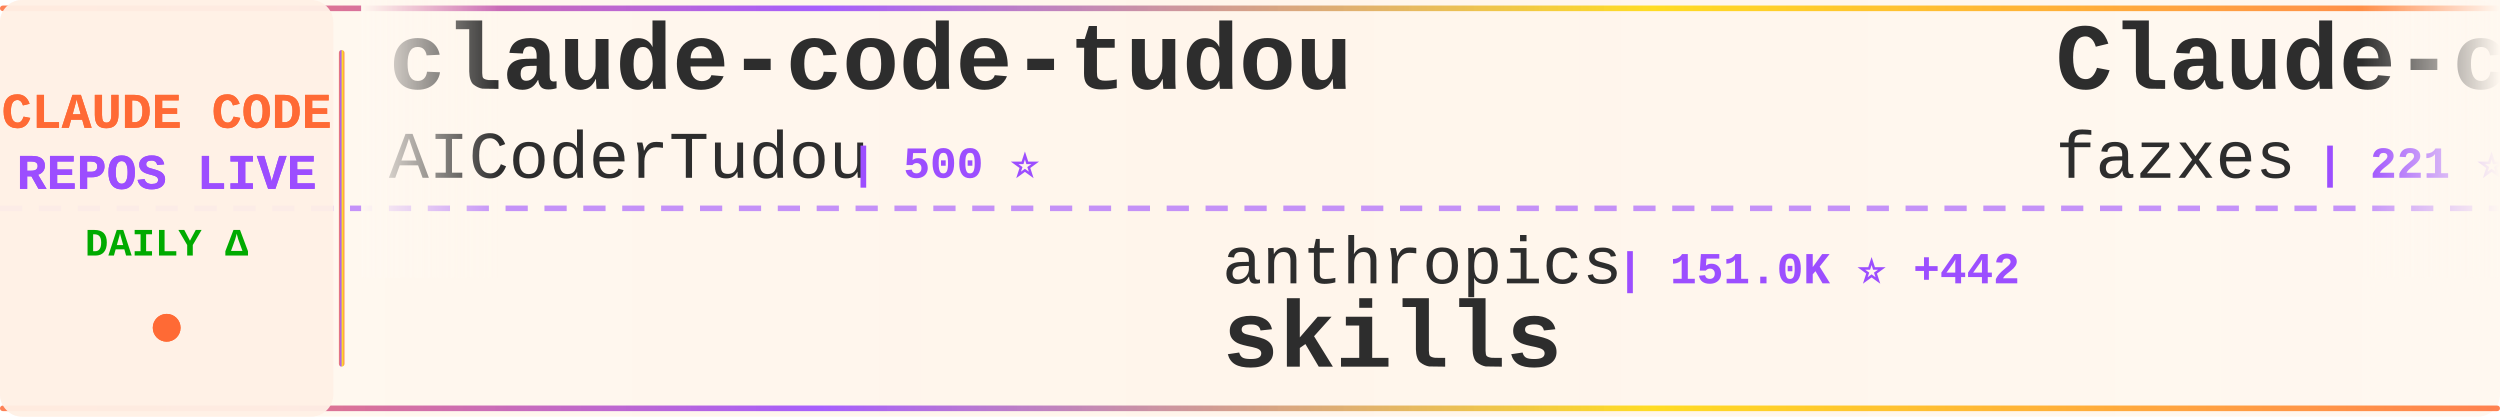
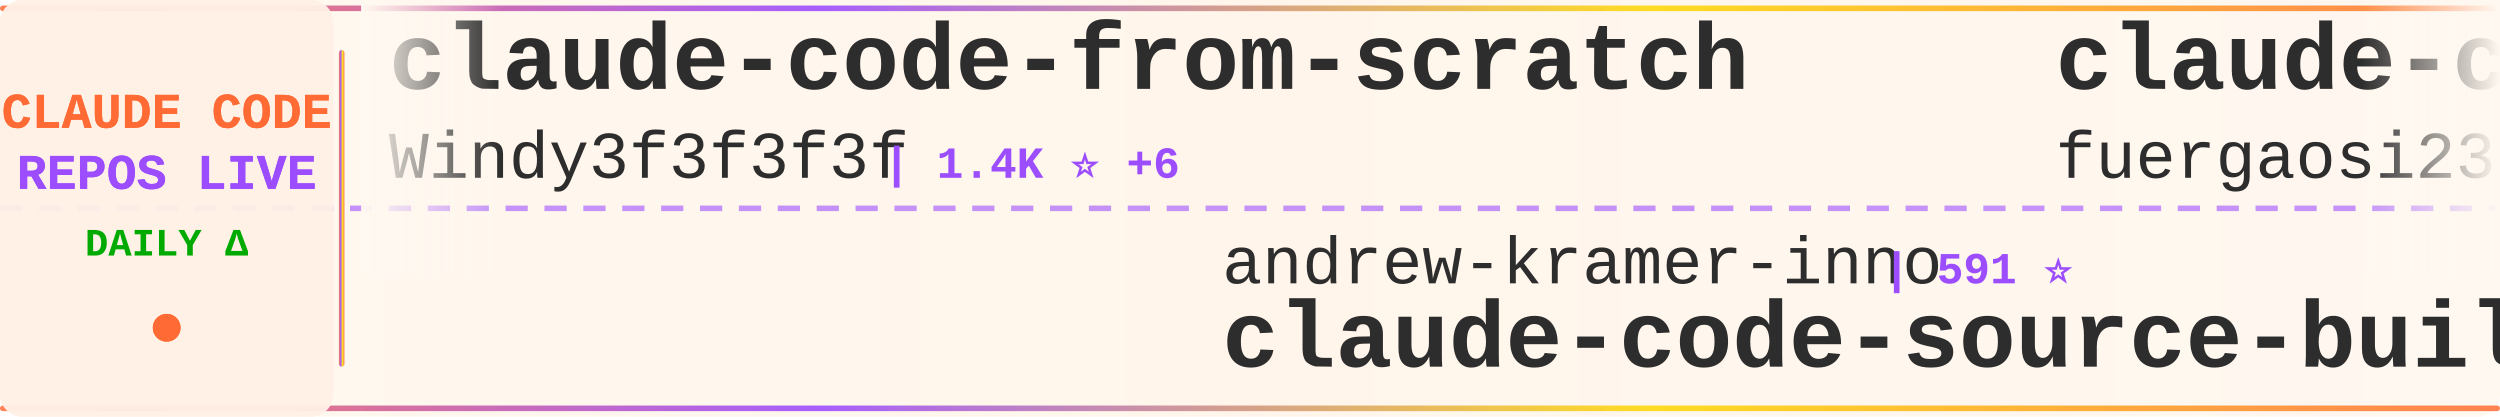
<svg xmlns="http://www.w3.org/2000/svg" width="900" height="150">
  <defs>
    <linearGradient id="tickerBg" x1="0%" y1="0%" x2="100%" y2="0%">
      <stop offset="0%" style="stop-color:#fff8f0;stop-opacity:0.98" />
      <stop offset="50%" style="stop-color:#fff5eb;stop-opacity:1" />
      <stop offset="100%" style="stop-color:#fff8f0;stop-opacity:0.98" />
    </linearGradient>
    <linearGradient id="borderGrad" x1="0%" y1="0%" x2="100%" y2="0%">
      <stop offset="0%" style="stop-color:#FF6B35;stop-opacity:0.85">
        <animate attributeName="stop-opacity" values="0.85;1;0.85" dur="2s" repeatCount="indefinite" />
      </stop>
      <stop offset="33%" style="stop-color:#9C4EFF;stop-opacity:0.9">
        <animate attributeName="stop-opacity" values="0.9;1;0.9" dur="2.2s" repeatCount="indefinite" />
      </stop>
      <stop offset="66%" style="stop-color:#FFD700;stop-opacity:0.85">
        <animate attributeName="stop-opacity" values="0.85;1;0.85" dur="1.8s" repeatCount="indefinite" />
      </stop>
      <stop offset="100%" style="stop-color:#FF6B35;stop-opacity:0.85">
        <animate attributeName="stop-opacity" values="0.85;1;0.85" dur="2s" repeatCount="indefinite" />
      </stop>
    </linearGradient>
    <filter id="textGlow">
      <feGaussianBlur stdDeviation="0.15" result="coloredBlur" />
      <feMerge>
        <feMergeNode in="coloredBlur" />
        <feMergeNode in="SourceGraphic" />
      </feMerge>
    </filter>
    <filter id="metricGlow">
      <feGaussianBlur stdDeviation="0.2" result="coloredBlur" />
      <feMerge>
        <feMergeNode in="coloredBlur" />
        <feMergeNode in="SourceGraphic" />
      </feMerge>
    </filter>
    <linearGradient id="leftFade" x1="0%" y1="0%" x2="100%" y2="0%">
      <stop offset="0%" style="stop-color:#fff8f0;stop-opacity:1" />
      <stop offset="100%" style="stop-color:#fff8f0;stop-opacity:0" />
    </linearGradient>
    <linearGradient id="rightFade" x1="0%" y1="0%" x2="100%" y2="0%">
      <stop offset="0%" style="stop-color:#fff8f0;stop-opacity:0" />
      <stop offset="100%" style="stop-color:#fff8f0;stop-opacity:1" />
    </linearGradient>
  </defs>
  <rect width="900" height="150" fill="url(#tickerBg)" rx="8" />
  <rect x="0" y="2" width="900" height="2" fill="url(#borderGrad)" rx="1" />
  <rect x="0" y="146" width="900" height="2" fill="url(#borderGrad)" rx="1" />
  <line x1="0" y1="75" x2="900" y2="75" stroke="#9C4EFF" stroke-width="2" stroke-dasharray="8 6" opacity="0.6" />
  <rect x="0" y="0" width="120" height="150" fill="#fff0e6" opacity="0.95" rx="8" />
  <text x="60" y="46" font-family="'Courier New', monospace" font-size="18" font-weight="bold" fill="#FF6B35" text-anchor="middle" filter="url(#textGlow)">
    CLAUDE CODE
  </text>
  <text x="60" y="68" font-family="'Courier New', monospace" font-size="18" font-weight="bold" fill="#9C4EFF" text-anchor="middle" filter="url(#textGlow)">
    REPOS LIVE
  </text>
  <text x="60" y="92" font-family="'Courier New', monospace" font-size="14" font-weight="bold" fill="#00aa00" text-anchor="middle">
    DAILY Δ
  </text>
  <circle cx="60" cy="118" r="5" fill="#FF6B35" filter="url(#metricGlow)">
    <animate attributeName="r" values="4;6;4" dur="1.5s" repeatCount="indefinite" />
    <animate attributeName="opacity" values="0.6;1;0.6" dur="1.5s" repeatCount="indefinite" />
  </circle>
  <rect x="122" y="18" width="2" height="114" fill="url(#borderGrad)" rx="1" />
  <clipPath id="tickerClip">
    <rect x="130" y="0" width="770" height="150" />
  </clipPath>
  <g clip-path="url(#tickerClip)">
    <g id="tickerItems">
      <animateTransform attributeName="transform" attributeType="XML" type="translate" from="0 0" to="-3000 0" dur="54s" repeatCount="indefinite" />
      <g transform="translate(0, 0)">
-         <text x="140" y="32" font-family="'Courier New', monospace" font-size="34" font-weight="bold" fill="#2d2d2d">claude-code-tudou</text>
-         <text x="140" y="64" font-family="'Courier New', monospace" font-size="24" font-weight="normal" fill="#2d2d2d" opacity="1.0">AICoderTudou</text>
-         <text x="306" y="64" font-family="'Courier New', monospace" font-size="16" font-weight="bold" fill="#9C4EFF"> | 500 ⭐</text>
+         <text x="140" y="32" font-family="'Courier New', monospace" font-size="34" font-weight="bold" fill="#2d2d2d">claude-code-from-scratch</text>
+         <text x="140" y="64" font-family="'Courier New', monospace" font-size="24" font-weight="normal" fill="#2d2d2d" opacity="1.0">Windy3f3f3f3f</text>
+         <text x="318" y="64" font-family="'Courier New', monospace" font-size="16" font-weight="bold" fill="#9C4EFF"> | 1.4K ⭐ +6</text>
      </g>
      <g transform="translate(300, 0)">
-         <text x="140" y="102" font-family="'Courier New', monospace" font-size="24" font-weight="normal" fill="#2d2d2d" opacity="1.0">anthropics</text>
-         <text x="282" y="102" font-family="'Courier New', monospace" font-size="16" font-weight="bold" fill="#9C4EFF"> | 151.0K ⭐ +442</text>
-         <text x="140" y="132" font-family="'Courier New', monospace" font-size="34" font-weight="bold" fill="#2d2d2d">skills</text>
+         <text x="140" y="102" font-family="'Courier New', monospace" font-size="24" font-weight="normal" fill="#2d2d2d" opacity="1.0">andrew-kramer-inno</text>
+         <text x="378" y="102" font-family="'Courier New', monospace" font-size="16" font-weight="bold" fill="#9C4EFF"> | 591 ⭐</text>
+         <text x="140" y="132" font-family="'Courier New', monospace" font-size="34" font-weight="bold" fill="#2d2d2d">claude-code-source-build</text>
      </g>
      <g transform="translate(600, 0)">
-         <text x="140" y="32" font-family="'Courier New', monospace" font-size="34" font-weight="bold" fill="#2d2d2d">Claude-code</text>
-         <text x="140" y="64" font-family="'Courier New', monospace" font-size="24" font-weight="normal" fill="#2d2d2d" opacity="1.0">fazxes</text>
-         <text x="234" y="64" font-family="'Courier New', monospace" font-size="16" font-weight="bold" fill="#9C4EFF"> | 221 ⭐</text>
+         <text x="140" y="32" font-family="'Courier New', monospace" font-size="34" font-weight="bold" fill="#2d2d2d">claude-code-proxy</text>
+         <text x="140" y="64" font-family="'Courier New', monospace" font-size="24" font-weight="normal" fill="#2d2d2d" opacity="1.0">fuergaosi233</text>
+         <text x="306" y="64" font-family="'Courier New', monospace" font-size="16" font-weight="bold" fill="#9C4EFF"> | 2.7K ⭐ +1</text>
      </g>
      <g transform="translate(900, 0)">
-         <text x="140" y="102" font-family="'Courier New', monospace" font-size="24" font-weight="normal" fill="#2d2d2d" opacity="1.0">affaan-m</text>
-         <text x="258" y="102" font-family="'Courier New', monospace" font-size="16" font-weight="bold" fill="#9C4EFF"> | 215.9K ⭐ +702</text>
-         <text x="140" y="132" font-family="'Courier New', monospace" font-size="34" font-weight="bold" fill="#2d2d2d">ECC</text>
+         <text x="140" y="102" font-family="'Courier New', monospace" font-size="24" font-weight="normal" fill="#2d2d2d" opacity="1.0">ChrisWiles</text>
+         <text x="282" y="102" font-family="'Courier New', monospace" font-size="16" font-weight="bold" fill="#9C4EFF"> | 6.0K ⭐ +1</text>
+         <text x="140" y="132" font-family="'Courier New', monospace" font-size="34" font-weight="bold" fill="#2d2d2d">claude-code-showcase</text>
      </g>
      <g transform="translate(1200, 0)">
-         <text x="140" y="32" font-family="'Courier New', monospace" font-size="34" font-weight="bold" fill="#2d2d2d">claude-code-harness</text>
-         <text x="140" y="64" font-family="'Courier New', monospace" font-size="24" font-weight="normal" fill="#2d2d2d" opacity="1.0">Chachamaru127</text>
-         <text x="318" y="64" font-family="'Courier New', monospace" font-size="16" font-weight="bold" fill="#9C4EFF"> | 2.8K ⭐ +17</text>
+         <text x="140" y="32" font-family="'Courier New', monospace" font-size="34" font-weight="bold" fill="#2d2d2d">claude-code-hub</text>
+         <text x="140" y="64" font-family="'Courier New', monospace" font-size="24" font-weight="normal" fill="#2d2d2d" opacity="1.0">ding113</text>
+         <text x="246" y="64" font-family="'Courier New', monospace" font-size="16" font-weight="bold" fill="#9C4EFF"> | 3.1K ⭐ +15</text>
      </g>
      <g transform="translate(1500, 0)">
-         <text x="140" y="102" font-family="'Courier New', monospace" font-size="24" font-weight="normal" fill="#2d2d2d" opacity="1.0">FlorianBruniaux</text>
-         <text x="342" y="102" font-family="'Courier New', monospace" font-size="16" font-weight="bold" fill="#9C4EFF"> | 5.0K ⭐ +29</text>
-         <text x="140" y="132" font-family="'Courier New', monospace" font-size="34" font-weight="bold" fill="#2d2d2d">claude-code-ultimate-gui...</text>
+         <text x="140" y="102" font-family="'Courier New', monospace" font-size="24" font-weight="normal" fill="#2d2d2d" opacity="1.0">anthropics</text>
+         <text x="282" y="102" font-family="'Courier New', monospace" font-size="16" font-weight="bold" fill="#9C4EFF"> | 878 ⭐ +4</text>
+         <text x="140" y="132" font-family="'Courier New', monospace" font-size="34" font-weight="bold" fill="#2d2d2d">claude-code-base-action</text>
      </g>
      <g transform="translate(1800, 0)">
-         <text x="140" y="32" font-family="'Courier New', monospace" font-size="34" font-weight="bold" fill="#2d2d2d">free-claude-code</text>
-         <text x="140" y="64" font-family="'Courier New', monospace" font-size="24" font-weight="normal" fill="#2d2d2d" opacity="1.0">Alishahryar1</text>
-         <text x="306" y="64" font-family="'Courier New', monospace" font-size="16" font-weight="bold" fill="#9C4EFF"> | 34.6K ⭐ +240</text>
+         <text x="140" y="32" font-family="'Courier New', monospace" font-size="34" font-weight="bold" fill="#2d2d2d">claude-code-book</text>
+         <text x="140" y="64" font-family="'Courier New', monospace" font-size="24" font-weight="normal" fill="#2d2d2d" opacity="1.0">lintsinghua</text>
+         <text x="294" y="64" font-family="'Courier New', monospace" font-size="16" font-weight="bold" fill="#9C4EFF"> | 3.7K ⭐ +10</text>
      </g>
      <g transform="translate(2100, 0)">
-         <text x="140" y="102" font-family="'Courier New', monospace" font-size="24" font-weight="normal" fill="#2d2d2d" opacity="1.0">pedrohcgs</text>
-         <text x="270" y="102" font-family="'Courier New', monospace" font-size="16" font-weight="bold" fill="#9C4EFF"> | 1.3K ⭐ +3</text>
-         <text x="140" y="132" font-family="'Courier New', monospace" font-size="34" font-weight="bold" fill="#2d2d2d">claude-code-my-workflow</text>
+         <text x="140" y="102" font-family="'Courier New', monospace" font-size="24" font-weight="normal" fill="#2d2d2d" opacity="1.0">ghuntley</text>
+         <text x="258" y="102" font-family="'Courier New', monospace" font-size="16" font-weight="bold" fill="#9C4EFF"> | 985 ⭐ +2</text>
+         <text x="140" y="132" font-family="'Courier New', monospace" font-size="34" font-weight="bold" fill="#2d2d2d">claude-code-source-code-...</text>
      </g>
      <g transform="translate(2400, 0)">
-         <text x="140" y="32" font-family="'Courier New', monospace" font-size="34" font-weight="bold" fill="#2d2d2d">claude_codex_bridge</text>
-         <text x="140" y="64" font-family="'Courier New', monospace" font-size="24" font-weight="normal" fill="#2d2d2d" opacity="1.0">SeemSeam</text>
-         <text x="258" y="64" font-family="'Courier New', monospace" font-size="16" font-weight="bold" fill="#9C4EFF"> | 3.0K ⭐ +10</text>
+         <text x="140" y="32" font-family="'Courier New', monospace" font-size="34" font-weight="bold" fill="#2d2d2d">collection-claude-code-s...</text>
+         <text x="140" y="64" font-family="'Courier New', monospace" font-size="24" font-weight="normal" fill="#2d2d2d" opacity="1.0">chauncygu</text>
+         <text x="270" y="64" font-family="'Courier New', monospace" font-size="16" font-weight="bold" fill="#9C4EFF"> | 2.6K ⭐ +6</text>
      </g>
      <g transform="translate(2700, 0)">
-         <text x="140" y="102" font-family="'Courier New', monospace" font-size="24" font-weight="normal" fill="#2d2d2d" opacity="1.0">777genius</text>
-         <text x="270" y="102" font-family="'Courier New', monospace" font-size="16" font-weight="bold" fill="#9C4EFF"> | 916 ⭐ +1</text>
-         <text x="140" y="132" font-family="'Courier New', monospace" font-size="34" font-weight="bold" fill="#2d2d2d">claude-code-source-code</text>
+         <text x="140" y="102" font-family="'Courier New', monospace" font-size="24" font-weight="normal" fill="#2d2d2d" opacity="1.0">Yuyz0112</text>
+         <text x="258" y="102" font-family="'Courier New', monospace" font-size="16" font-weight="bold" fill="#9C4EFF"> | 2.4K ⭐ +1</text>
+         <text x="140" y="132" font-family="'Courier New', monospace" font-size="34" font-weight="bold" fill="#2d2d2d">claude-code-reverse</text>
      </g>
      <g transform="translate(3000, 0)">
-         <text x="140" y="32" font-family="'Courier New', monospace" font-size="34" font-weight="bold" fill="#2d2d2d">claude-code-tudou</text>
-         <text x="140" y="64" font-family="'Courier New', monospace" font-size="24" font-weight="normal" fill="#2d2d2d" opacity="1.0">AICoderTudou</text>
-         <text x="306" y="64" font-family="'Courier New', monospace" font-size="16" font-weight="bold" fill="#9C4EFF"> | 500 ⭐</text>
+         <text x="140" y="32" font-family="'Courier New', monospace" font-size="34" font-weight="bold" fill="#2d2d2d">claude-code-from-scratch</text>
+         <text x="140" y="64" font-family="'Courier New', monospace" font-size="24" font-weight="normal" fill="#2d2d2d" opacity="1.0">Windy3f3f3f3f</text>
+         <text x="318" y="64" font-family="'Courier New', monospace" font-size="16" font-weight="bold" fill="#9C4EFF"> | 1.4K ⭐ +6</text>
      </g>
      <g transform="translate(3300, 0)">
-         <text x="140" y="102" font-family="'Courier New', monospace" font-size="24" font-weight="normal" fill="#2d2d2d" opacity="1.0">anthropics</text>
-         <text x="282" y="102" font-family="'Courier New', monospace" font-size="16" font-weight="bold" fill="#9C4EFF"> | 151.0K ⭐ +442</text>
-         <text x="140" y="132" font-family="'Courier New', monospace" font-size="34" font-weight="bold" fill="#2d2d2d">skills</text>
+         <text x="140" y="102" font-family="'Courier New', monospace" font-size="24" font-weight="normal" fill="#2d2d2d" opacity="1.0">andrew-kramer-inno</text>
+         <text x="378" y="102" font-family="'Courier New', monospace" font-size="16" font-weight="bold" fill="#9C4EFF"> | 591 ⭐</text>
+         <text x="140" y="132" font-family="'Courier New', monospace" font-size="34" font-weight="bold" fill="#2d2d2d">claude-code-source-build</text>
      </g>
      <g transform="translate(3600, 0)">
-         <text x="140" y="32" font-family="'Courier New', monospace" font-size="34" font-weight="bold" fill="#2d2d2d">Claude-code</text>
-         <text x="140" y="64" font-family="'Courier New', monospace" font-size="24" font-weight="normal" fill="#2d2d2d" opacity="1.0">fazxes</text>
-         <text x="234" y="64" font-family="'Courier New', monospace" font-size="16" font-weight="bold" fill="#9C4EFF"> | 221 ⭐</text>
+         <text x="140" y="32" font-family="'Courier New', monospace" font-size="34" font-weight="bold" fill="#2d2d2d">claude-code-proxy</text>
+         <text x="140" y="64" font-family="'Courier New', monospace" font-size="24" font-weight="normal" fill="#2d2d2d" opacity="1.0">fuergaosi233</text>
+         <text x="306" y="64" font-family="'Courier New', monospace" font-size="16" font-weight="bold" fill="#9C4EFF"> | 2.7K ⭐ +1</text>
      </g>
      <g transform="translate(3900, 0)">
-         <text x="140" y="102" font-family="'Courier New', monospace" font-size="24" font-weight="normal" fill="#2d2d2d" opacity="1.0">affaan-m</text>
-         <text x="258" y="102" font-family="'Courier New', monospace" font-size="16" font-weight="bold" fill="#9C4EFF"> | 215.9K ⭐ +702</text>
-         <text x="140" y="132" font-family="'Courier New', monospace" font-size="34" font-weight="bold" fill="#2d2d2d">ECC</text>
+         <text x="140" y="102" font-family="'Courier New', monospace" font-size="24" font-weight="normal" fill="#2d2d2d" opacity="1.0">ChrisWiles</text>
+         <text x="282" y="102" font-family="'Courier New', monospace" font-size="16" font-weight="bold" fill="#9C4EFF"> | 6.0K ⭐ +1</text>
+         <text x="140" y="132" font-family="'Courier New', monospace" font-size="34" font-weight="bold" fill="#2d2d2d">claude-code-showcase</text>
      </g>
    </g>
  </g>
  <rect x="130" y="0" width="50" height="100" fill="url(#leftFade)" />
  <rect x="850" y="0" width="50" height="100" fill="url(#rightFade)" />
</svg>
